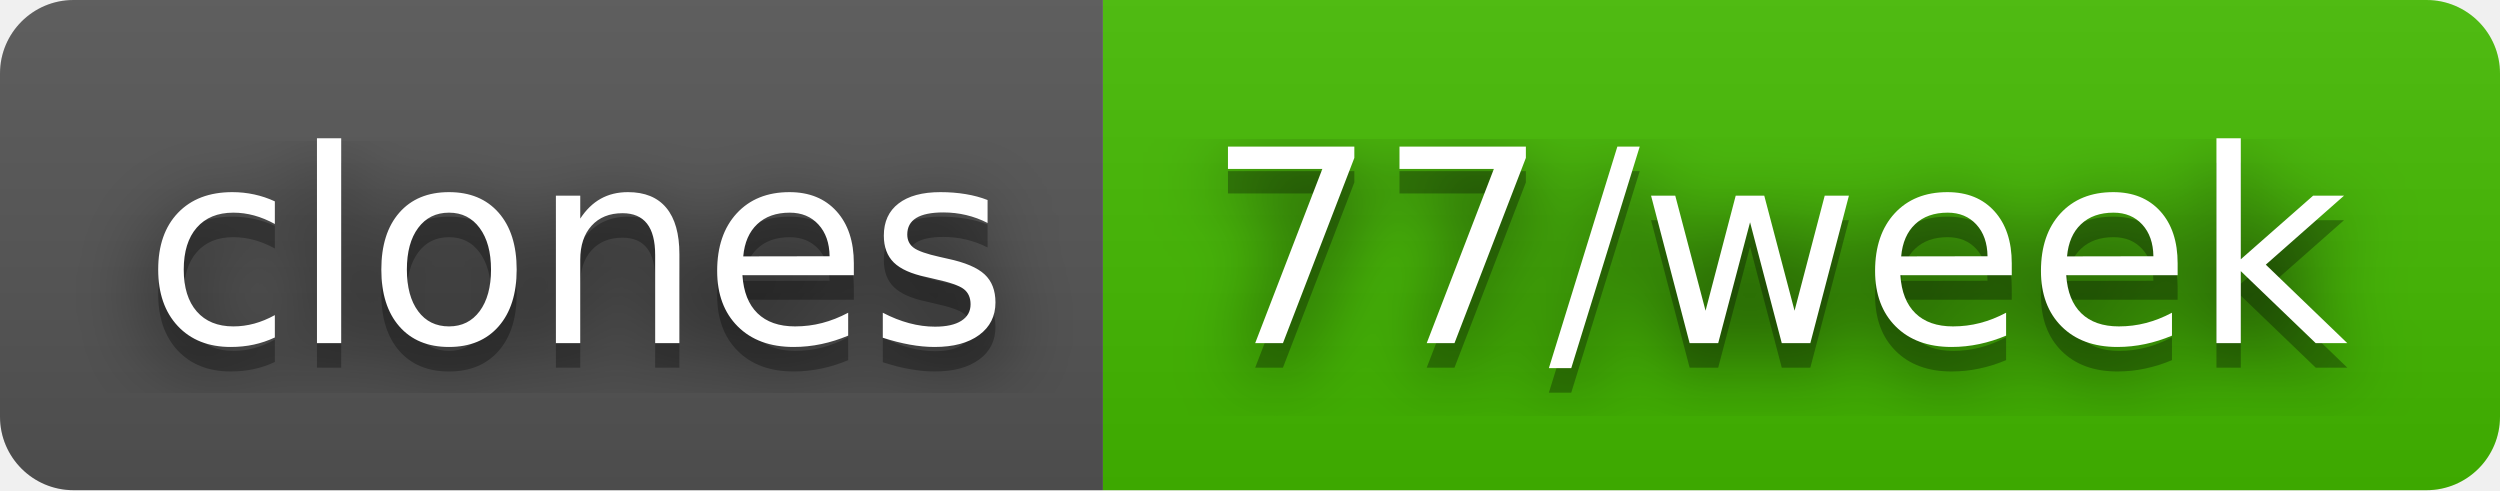
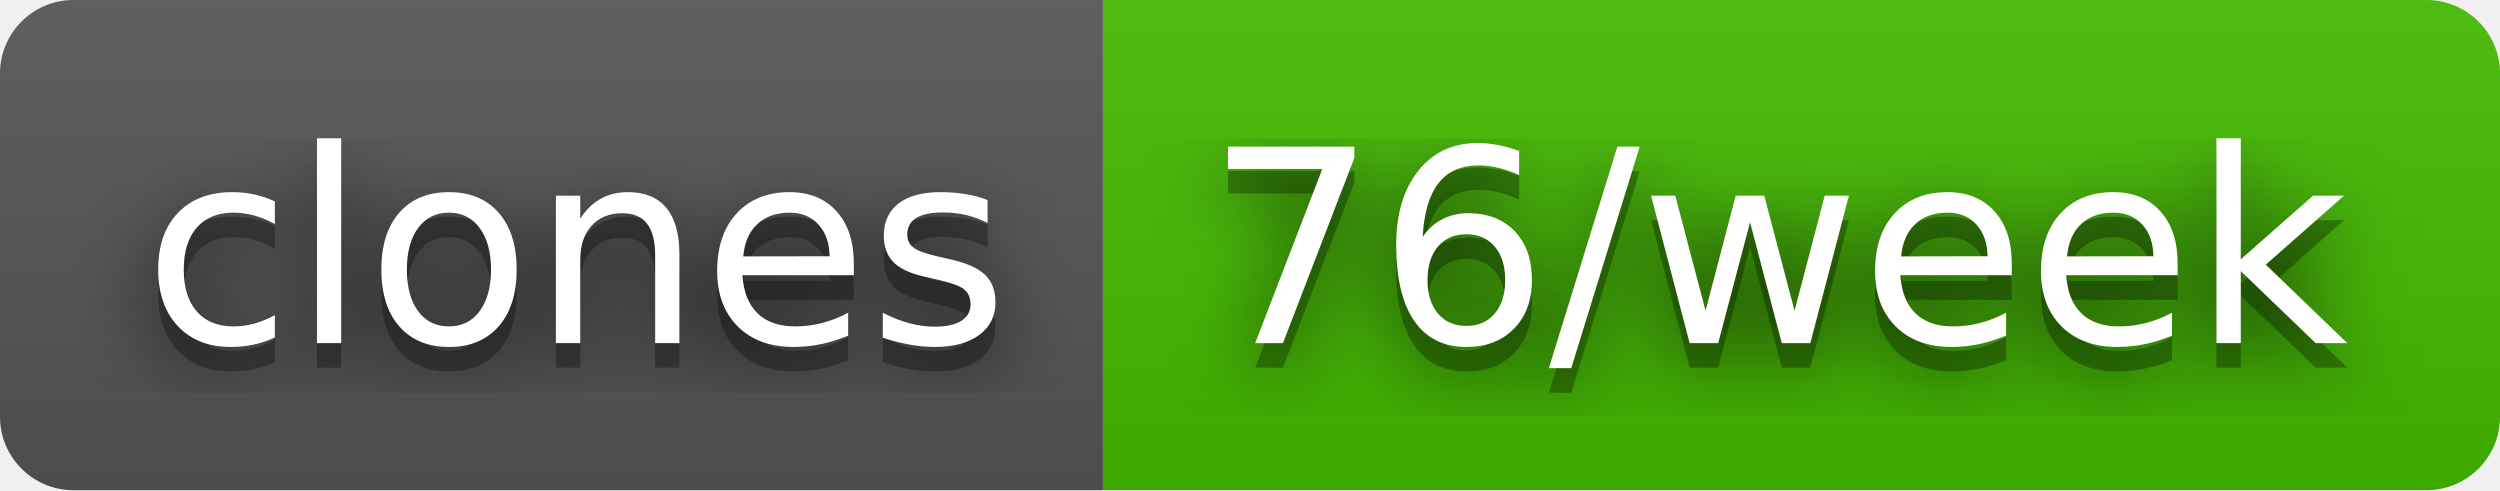
- <svg xmlns="http://www.w3.org/2000/svg" width="102" height="20" role="img" aria-label="clones: 77/week">
+ <svg xmlns="http://www.w3.org/2000/svg" width="102" height="20" role="img" aria-label="clones: 76/week">
  <filter id="blur">
    <feGaussianBlur stdDeviation="16" />
  </filter>
  <linearGradient id="s" x2="0" y2="100%">
    <stop offset="0" stop-color="#bbb" stop-opacity=".1" />
    <stop offset="1" stop-opacity=".1" />
  </linearGradient>
  <clipPath id="r">
    <rect width="102" height="20" rx="3" />
  </clipPath>
  <g clip-path="url(#r)">
    <rect width="45" height="20" fill="#555" />
    <rect x="45" width="57" height="20" fill="#4b0" />
    <rect width="102" height="20" fill="url(#s)" />
  </g>
  <g fill="#fff" text-anchor="middle" font-family="Verdana,Geneva,DejaVu Sans,sans-serif" text-rendering="geometricPrecision" font-size="110">
    <g transform="scale(.1)">
      <g aria-hidden="true" fill="#010101">
        <text x="235" y="150" fill-opacity=".8" filter="url(#blur)" textLength="350">clones</text>
        <text x="235" y="150" fill-opacity=".3" textLength="350">clones</text>
      </g>
      <text x="235" y="140" textLength="350">clones</text>
    </g>
    <g transform="scale(.1)">
      <g aria-hidden="true" fill="#010101">
-         <text x="725" y="150" fill-opacity=".8" filter="url(#blur)" textLength="470">77/week</text>
-         <text x="725" y="150" fill-opacity=".3" textLength="470">77/week</text>
+         <text x="725" y="150" fill-opacity=".8" filter="url(#blur)" textLength="470">76/week</text>
+         <text x="725" y="150" fill-opacity=".3" textLength="470">76/week</text>
      </g>
-       <text x="725" y="140" textLength="470">77/week</text>
+       <text x="725" y="140" textLength="470">76/week</text>
    </g>
  </g>
</svg>
